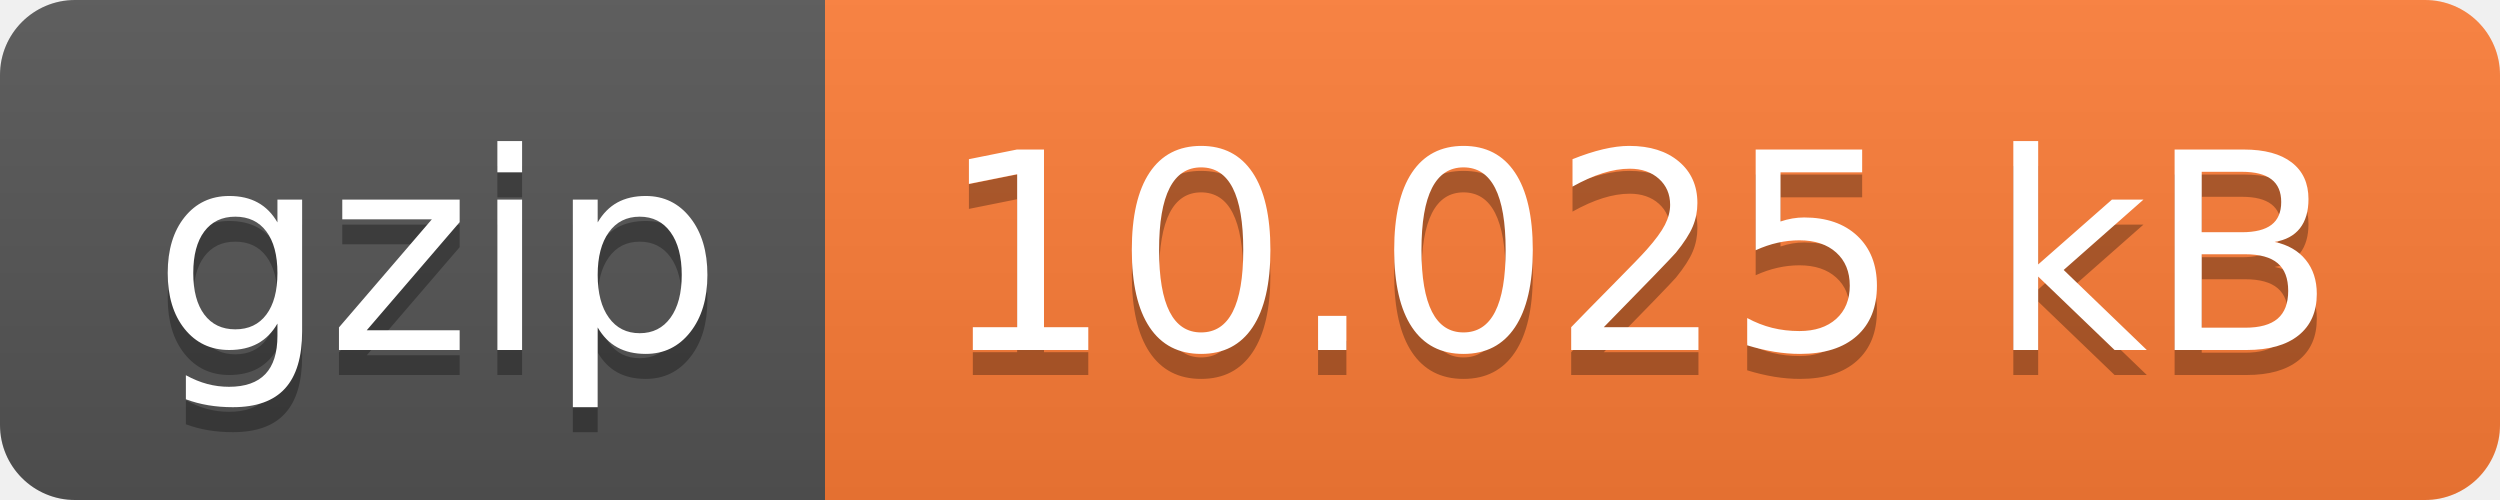
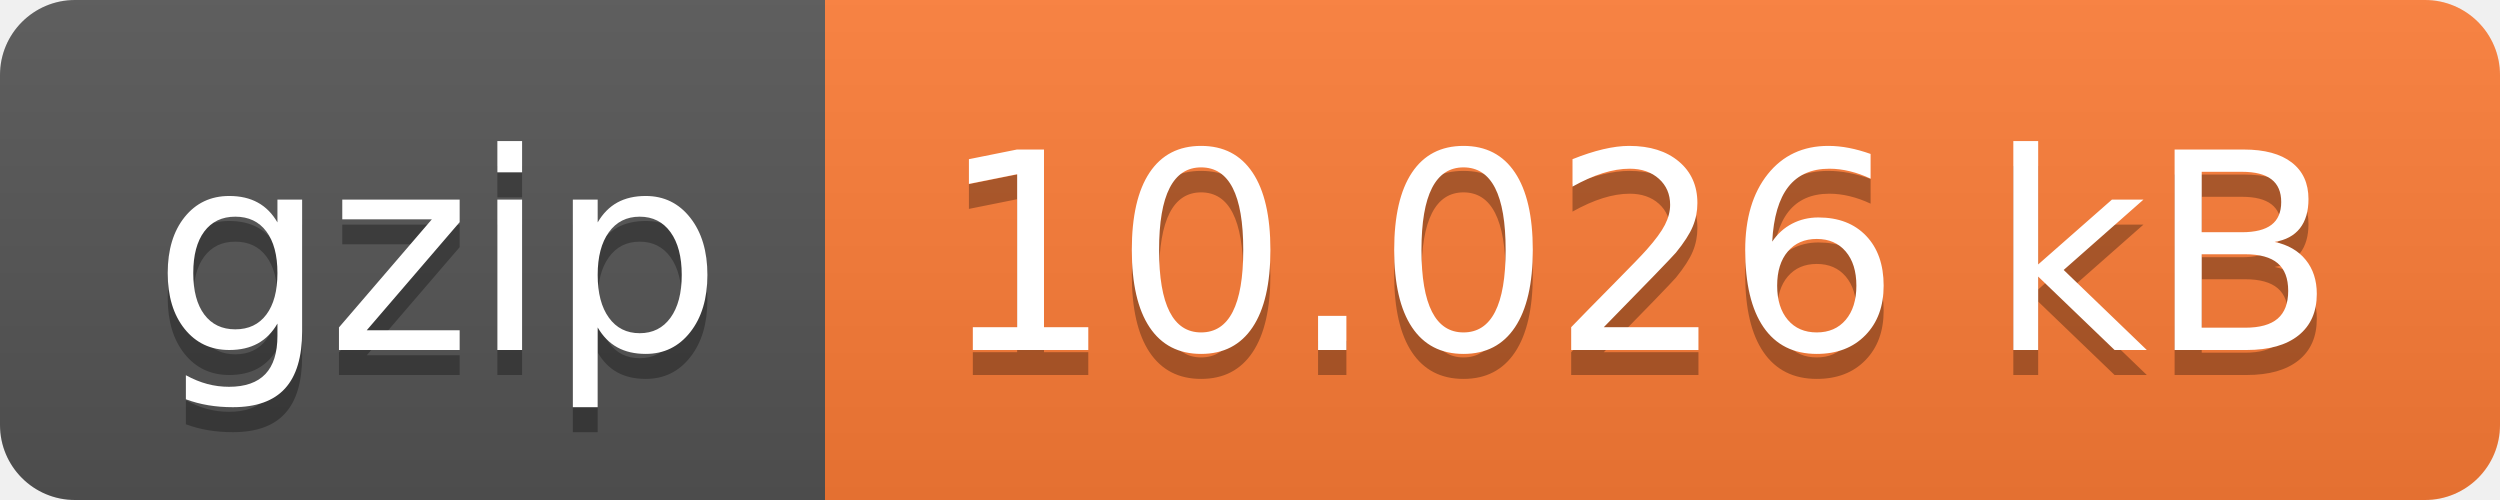
- <svg xmlns="http://www.w3.org/2000/svg" width="100" height="20" role="img" aria-label="gzip: 10.025 kB">
+ <svg xmlns="http://www.w3.org/2000/svg" width="100" height="20" role="img" aria-label="gzip: 10.026 kB">
  <linearGradient id="s" x2="0" y2="100%">
    <stop offset="0" stop-color="#bbb" stop-opacity=".1" />
    <stop offset="1" stop-opacity=".1" />
  </linearGradient>
  <clipPath id="r">
    <rect width="100" height="20" rx="3" fill="#fff" />
  </clipPath>
  <g clip-path="url(#r)">
    <rect width="33" height="20" fill="#555" />
    <rect x="33" width="67" height="20" fill="#fe7d37" />
    <rect width="100" height="20" fill="url(#s)" />
  </g>
  <g fill="#fff" text-anchor="middle" font-family="Verdana,Geneva,DejaVu Sans,sans-serif" text-rendering="geometricPrecision" font-size="110">
    <text aria-hidden="true" x="175" y="150" fill="#010101" fill-opacity=".3" transform="scale(.1)" textLength="230">gzip</text>
    <text x="175" y="140" transform="scale(.1)" fill="#fff" textLength="230">gzip</text>
-     <text aria-hidden="true" x="655" y="150" fill="#010101" fill-opacity=".3" transform="scale(.1)" textLength="570">10.025 kB</text>
-     <text x="655" y="140" transform="scale(.1)" fill="#fff" textLength="570">10.025 kB</text>
+     <text aria-hidden="true" x="655" y="150" fill="#010101" fill-opacity=".3" transform="scale(.1)" textLength="570">10.026 kB</text>
+     <text x="655" y="140" transform="scale(.1)" fill="#fff" textLength="570">10.026 kB</text>
  </g>
</svg>
